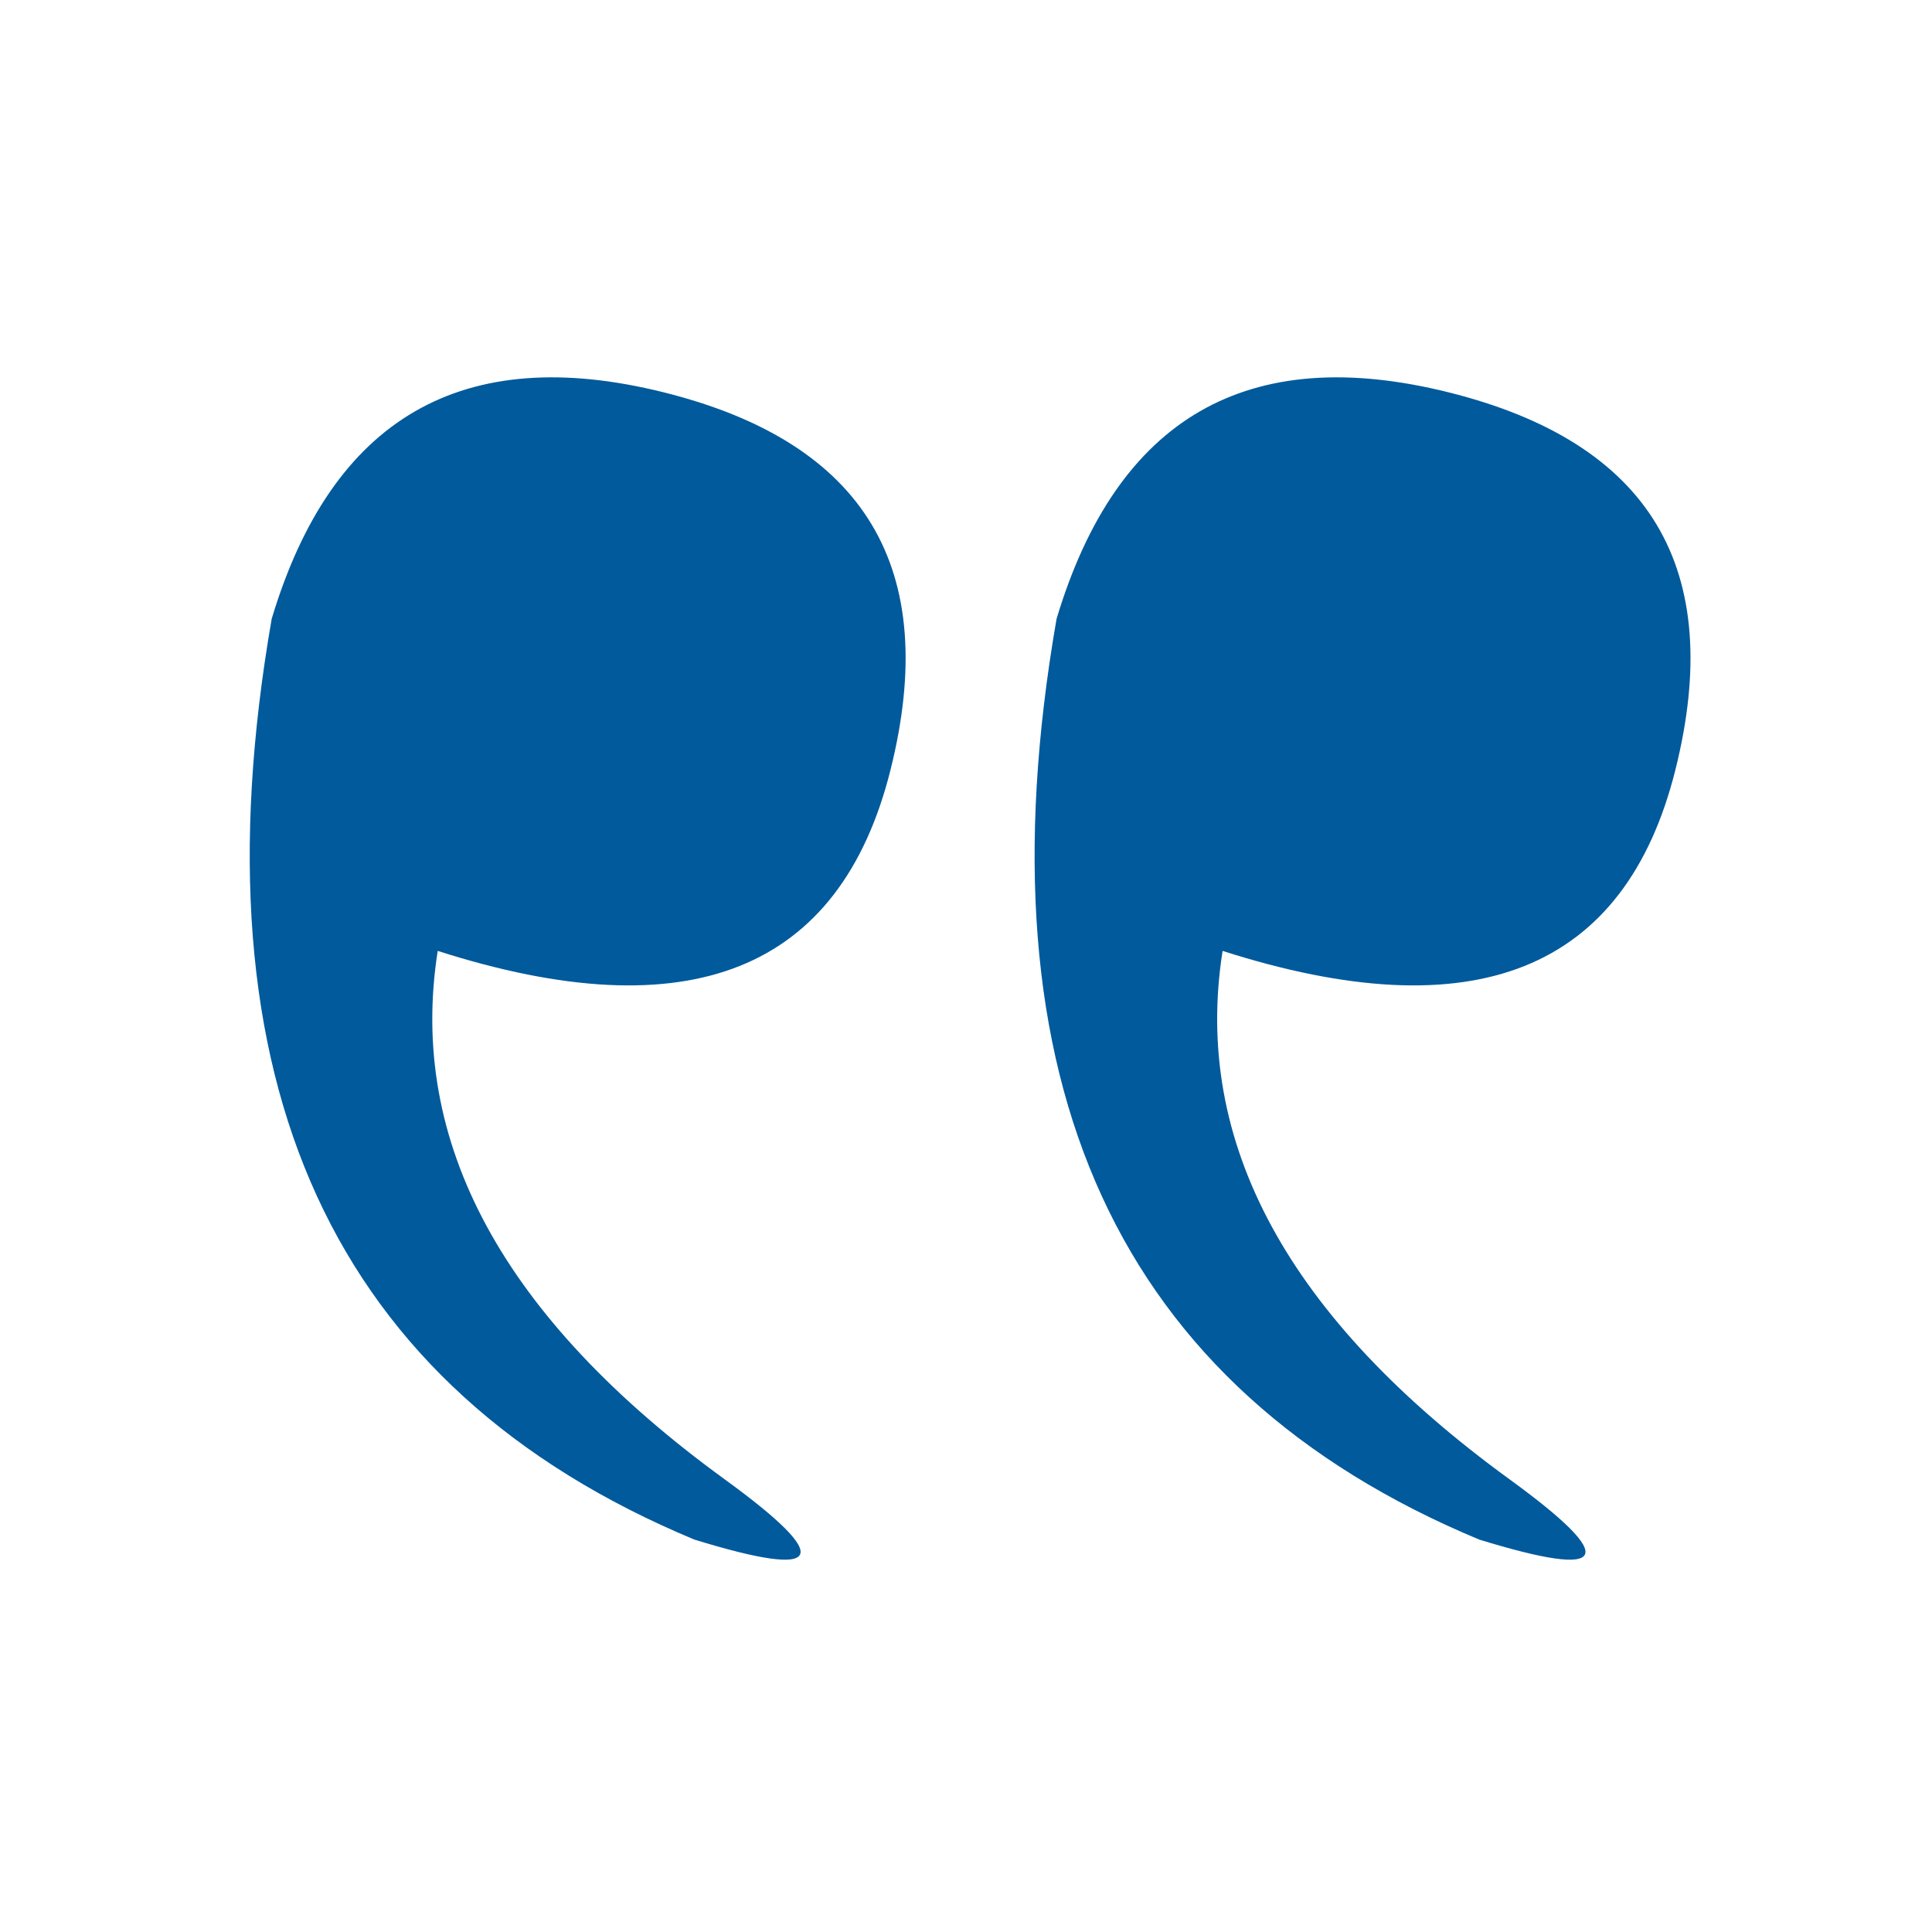
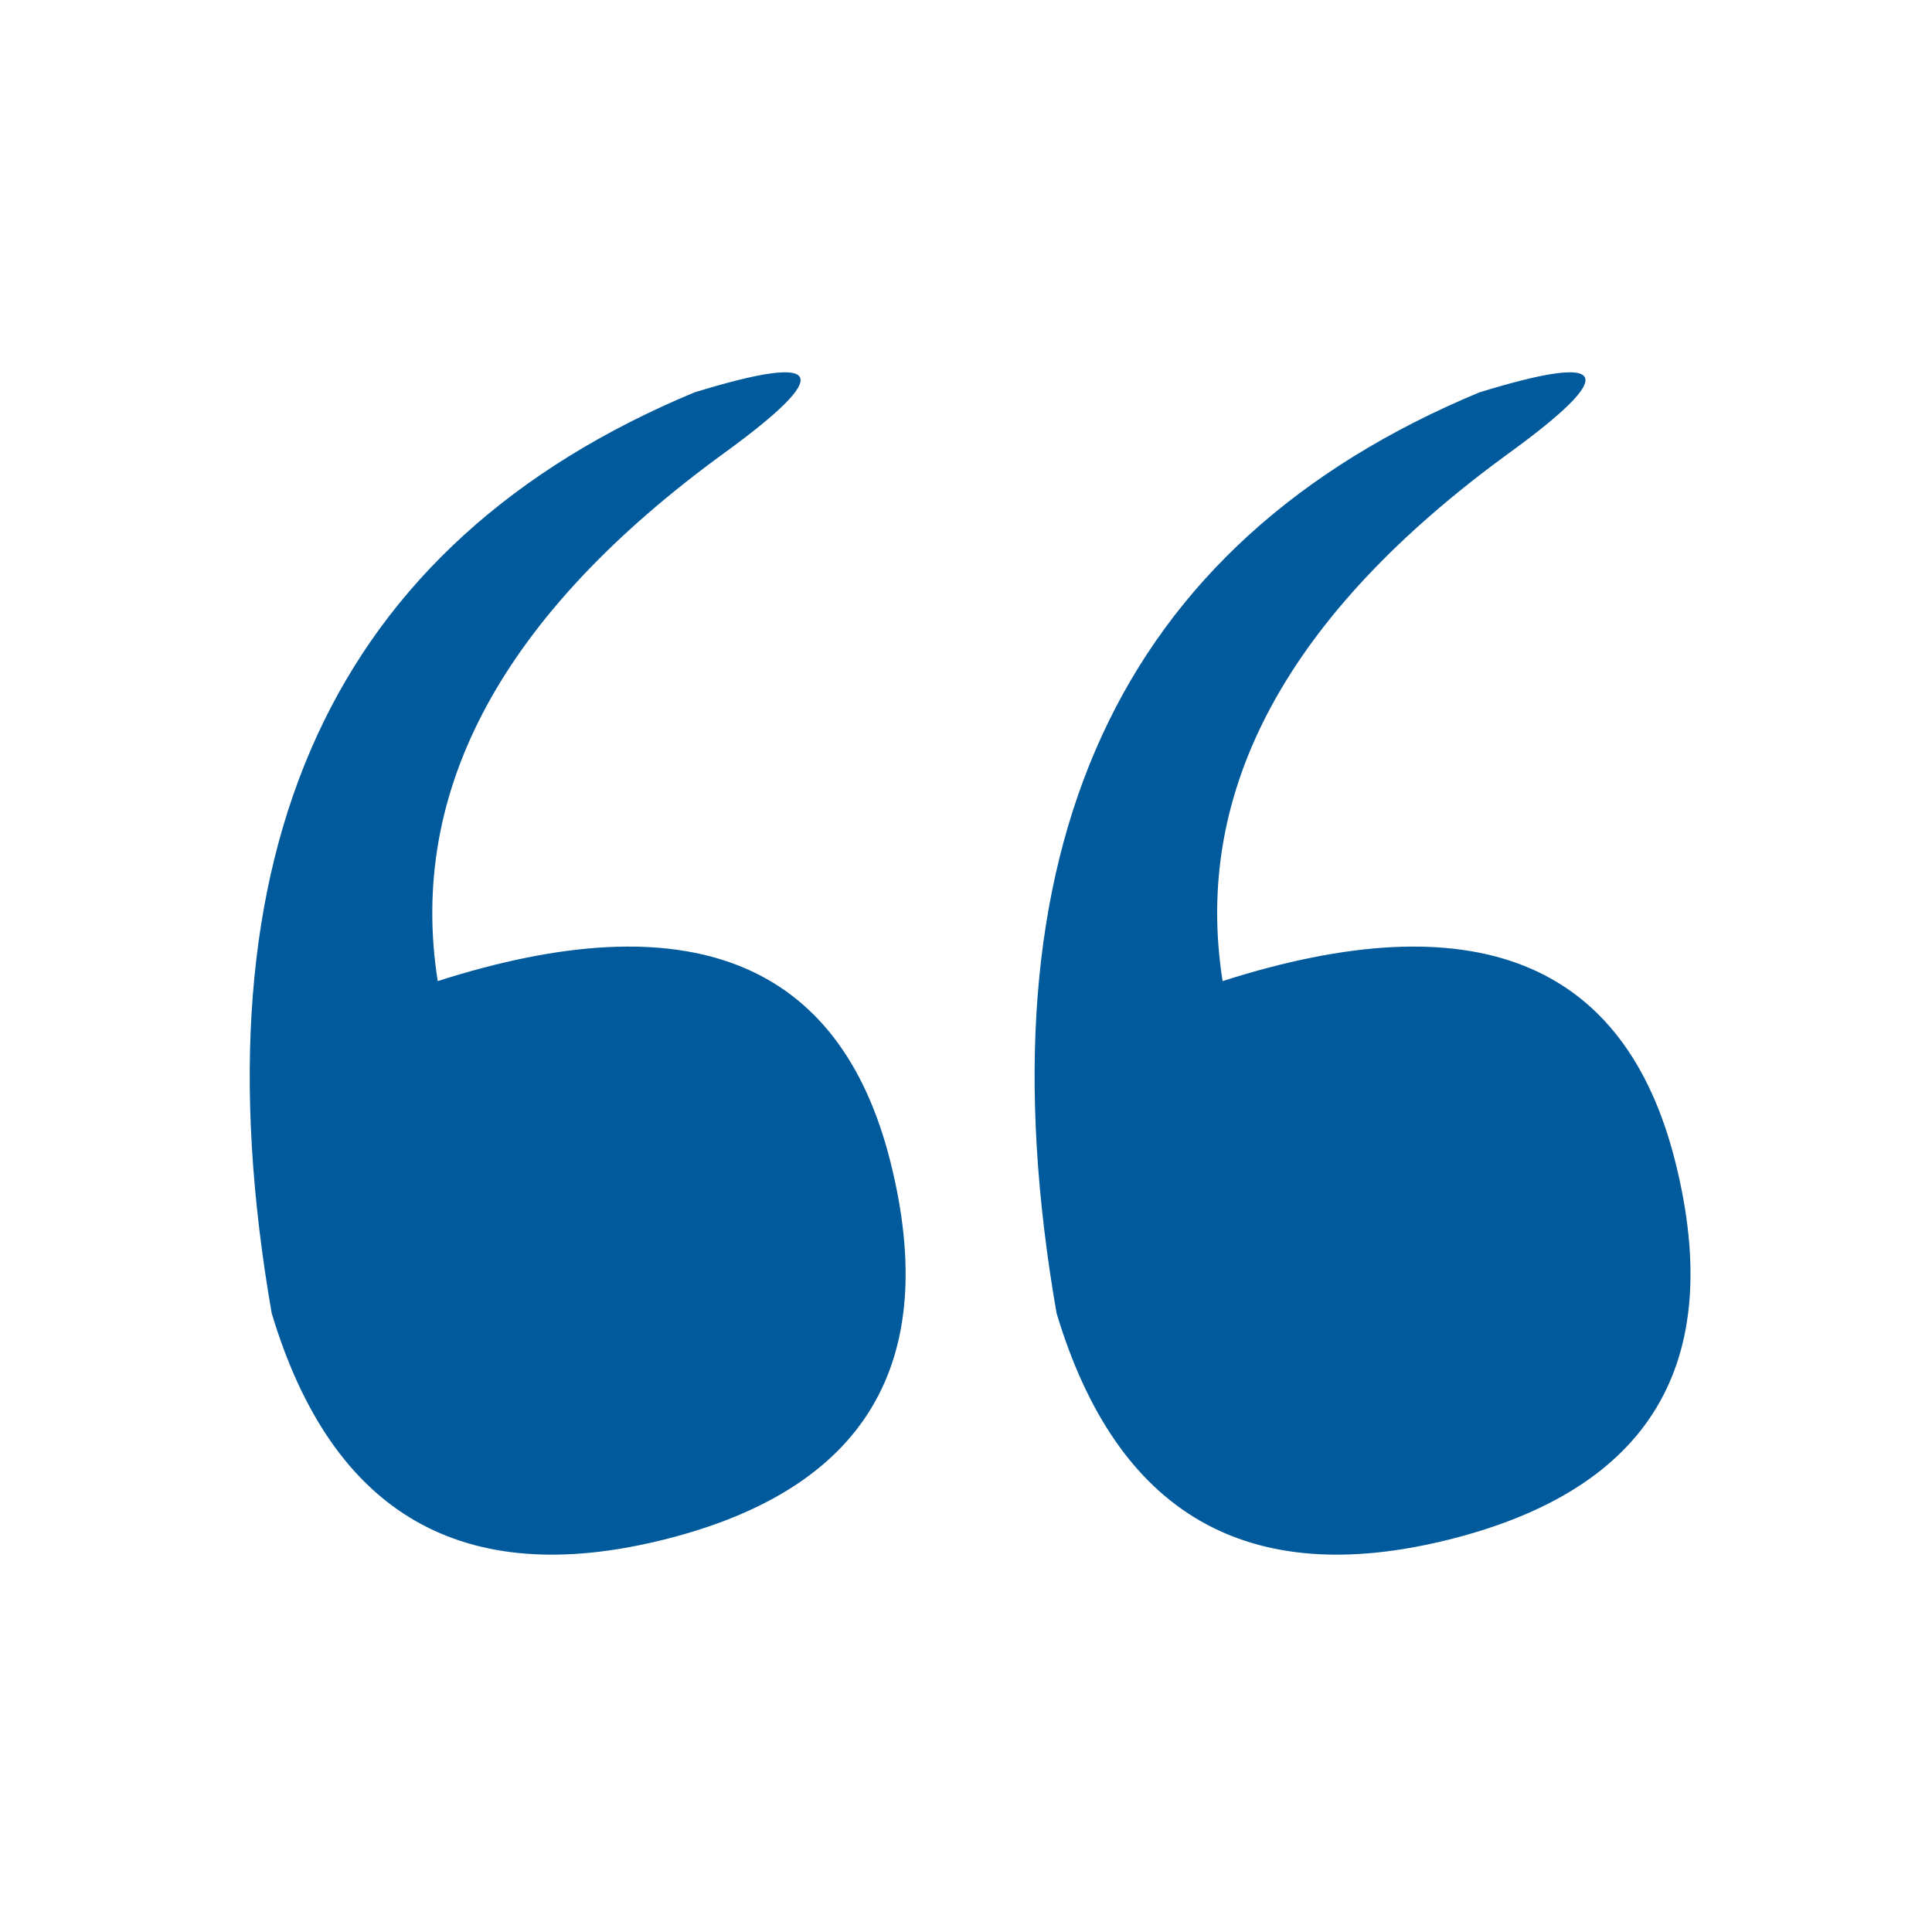
<svg xmlns="http://www.w3.org/2000/svg" viewBox="0 0 128 128" fill="#005A9C" stroke="none">
-   <path d="M18 41q-8 46 28 61 13 4 2-4Q26 82 29 63q25 8 30-12T44 26 18 41" id="b" />
+   <path d="M18 87q6 20 26 15T59 77 29 65Q26 46 48 30q11-8-2-4Q10 41 18 87" id="b" />
  <use href="#b" x="52" />
</svg>
